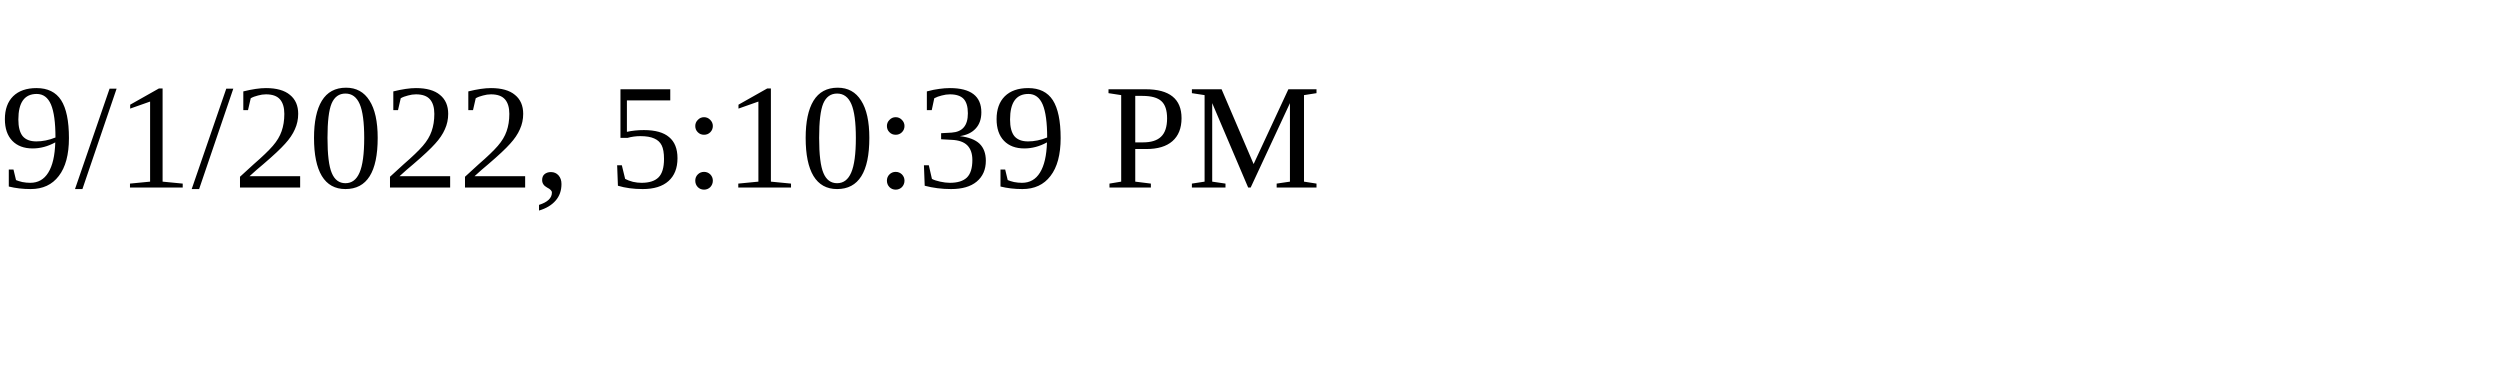
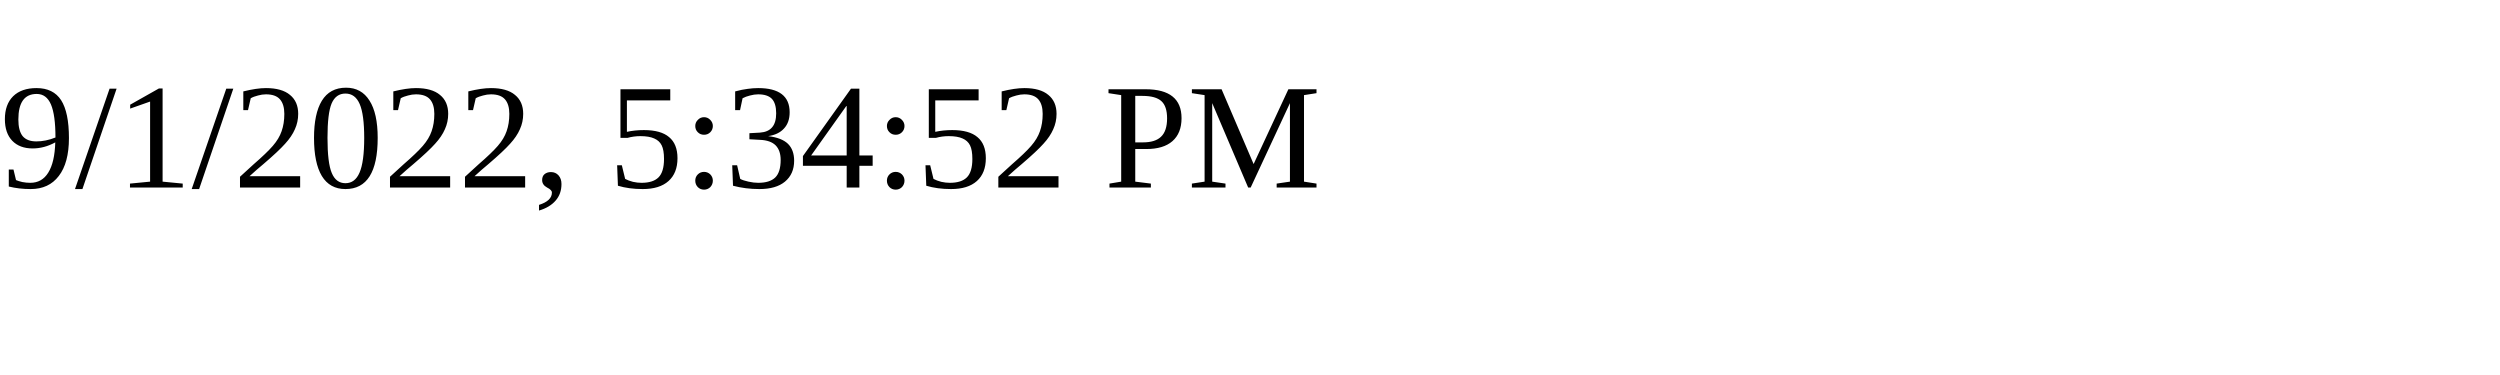
<svg xmlns="http://www.w3.org/2000/svg" height="30" width="200">
-   <text x="0" y="15">9/1/2022, 5:10:39 PM</text>
+   <text x="0" y="15">9/1/2022, 5:34:52 PM</text>
</svg>
